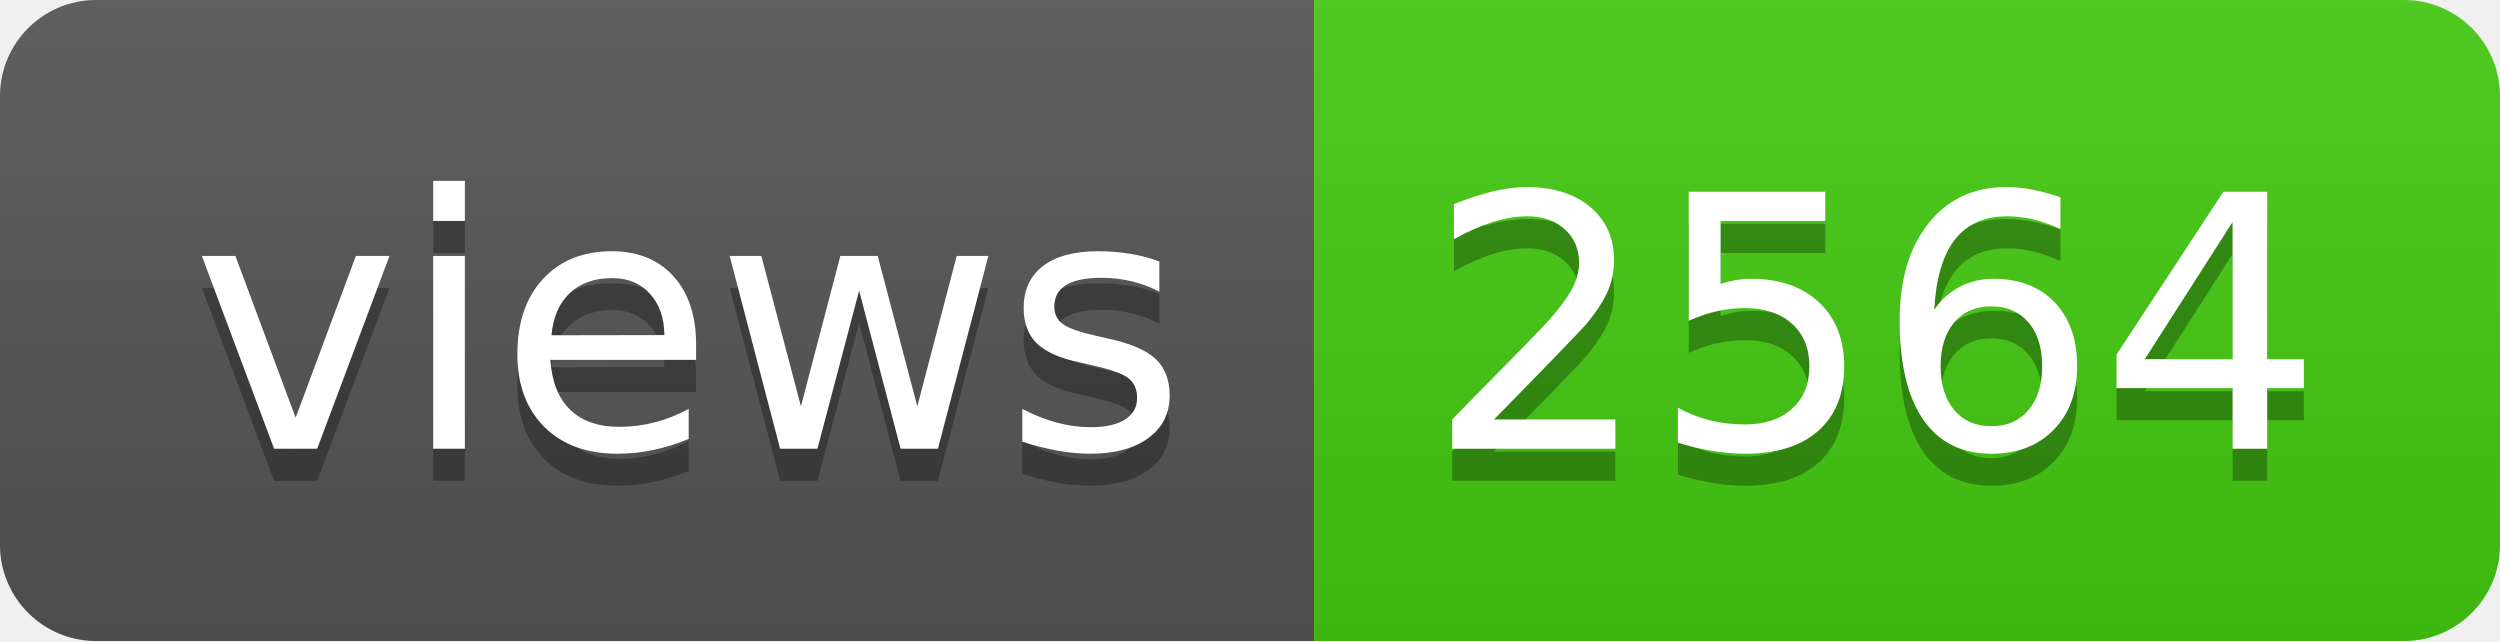
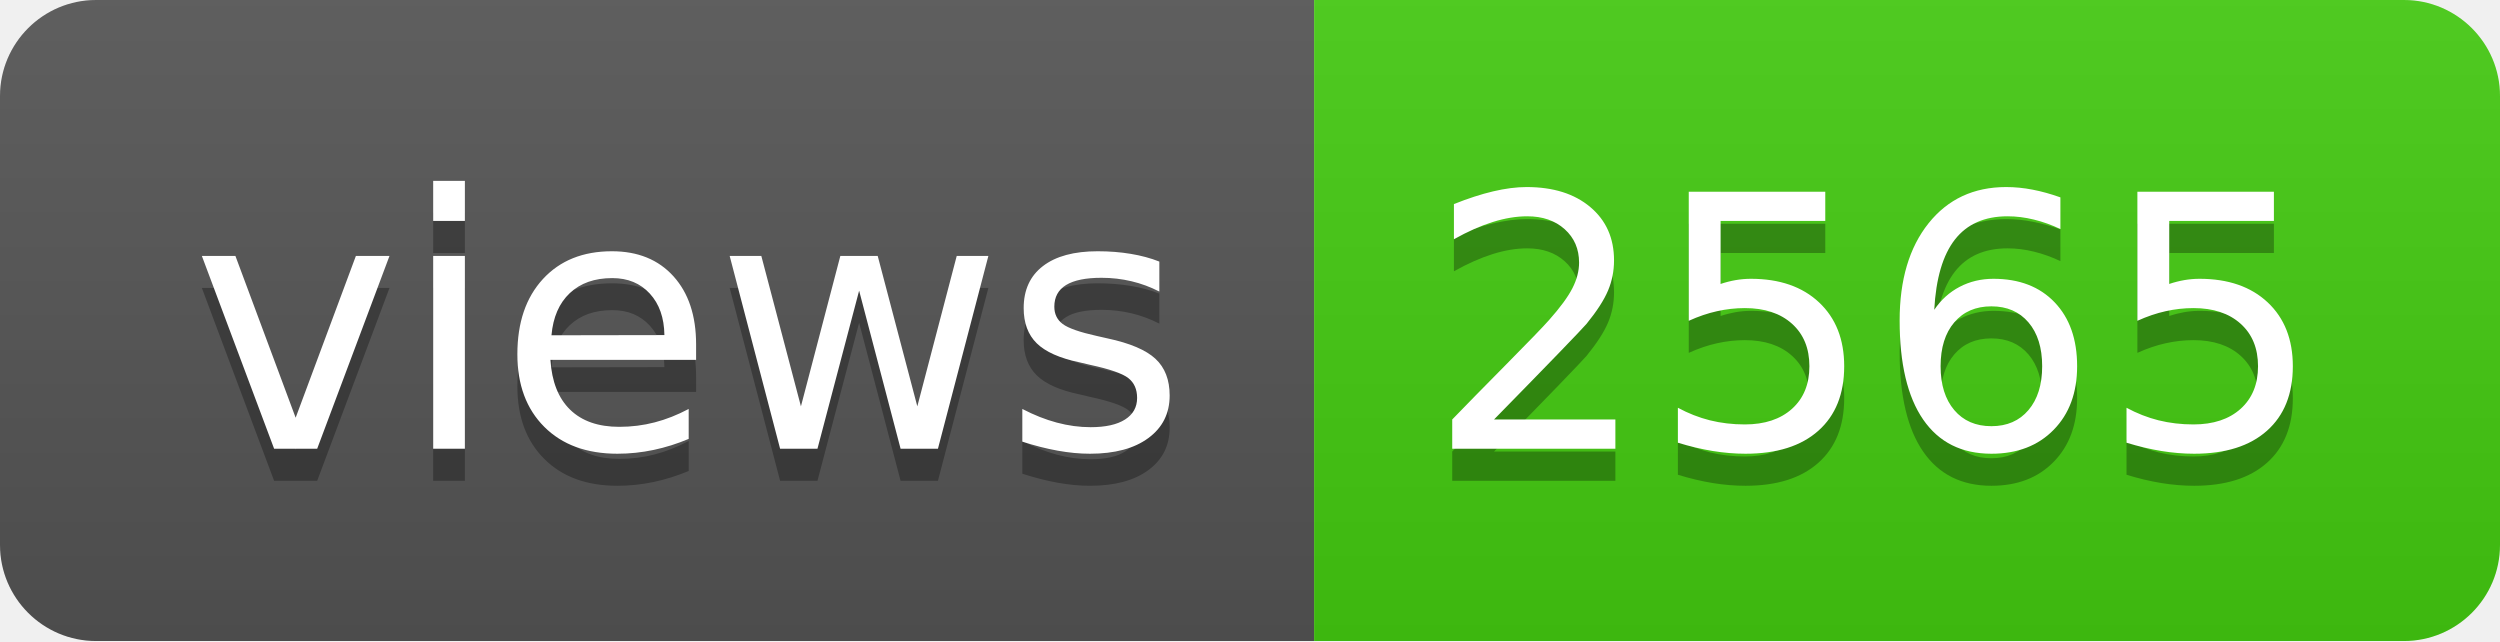
- <svg xmlns="http://www.w3.org/2000/svg" width="78" height="20" role="img" aria-label="views: 2564">
+ <svg xmlns="http://www.w3.org/2000/svg" width="78" height="20" role="img" aria-label="views: 2565">
  <linearGradient id="s" x2="0" y2="100%">
    <stop offset="0" stop-color="#bbb" stop-opacity=".1" />
    <stop offset="1" stop-opacity=".1" />
  </linearGradient>
  <clipPath id="r">
    <rect width="78" height="20" rx="3" fill="#fff" />
  </clipPath>
  <g clip-path="url(#r)">
    <rect width="41" height="20" fill="#555" />
    <rect x="41" width="37" height="20" fill="#4c1" />
    <rect width="78" height="20" fill="url(#s)" />
  </g>
  <g fill="#fff" text-anchor="middle" font-family="Verdana,Geneva,DejaVu Sans,sans-serif" text-rendering="geometricPrecision" font-size="110">
    <text aria-hidden="true" x="215" y="150" fill="#010101" fill-opacity=".3" transform="scale(.1)" textLength="310">views</text>
    <text x="215" y="140" transform="scale(.1)" fill="#fff" textLength="310">views</text>
-     <text aria-hidden="true" x="585" y="150" fill="#010101" fill-opacity=".3" transform="scale(.1)" textLength="270">2564</text>
-     <text x="585" y="140" transform="scale(.1)" fill="#fff" textLength="270">2564</text>
+     <text aria-hidden="true" x="585" y="150" fill="#010101" fill-opacity=".3" transform="scale(.1)" textLength="270">2565</text>
+     <text x="585" y="140" transform="scale(.1)" fill="#fff" textLength="270">2565</text>
  </g>
</svg>
